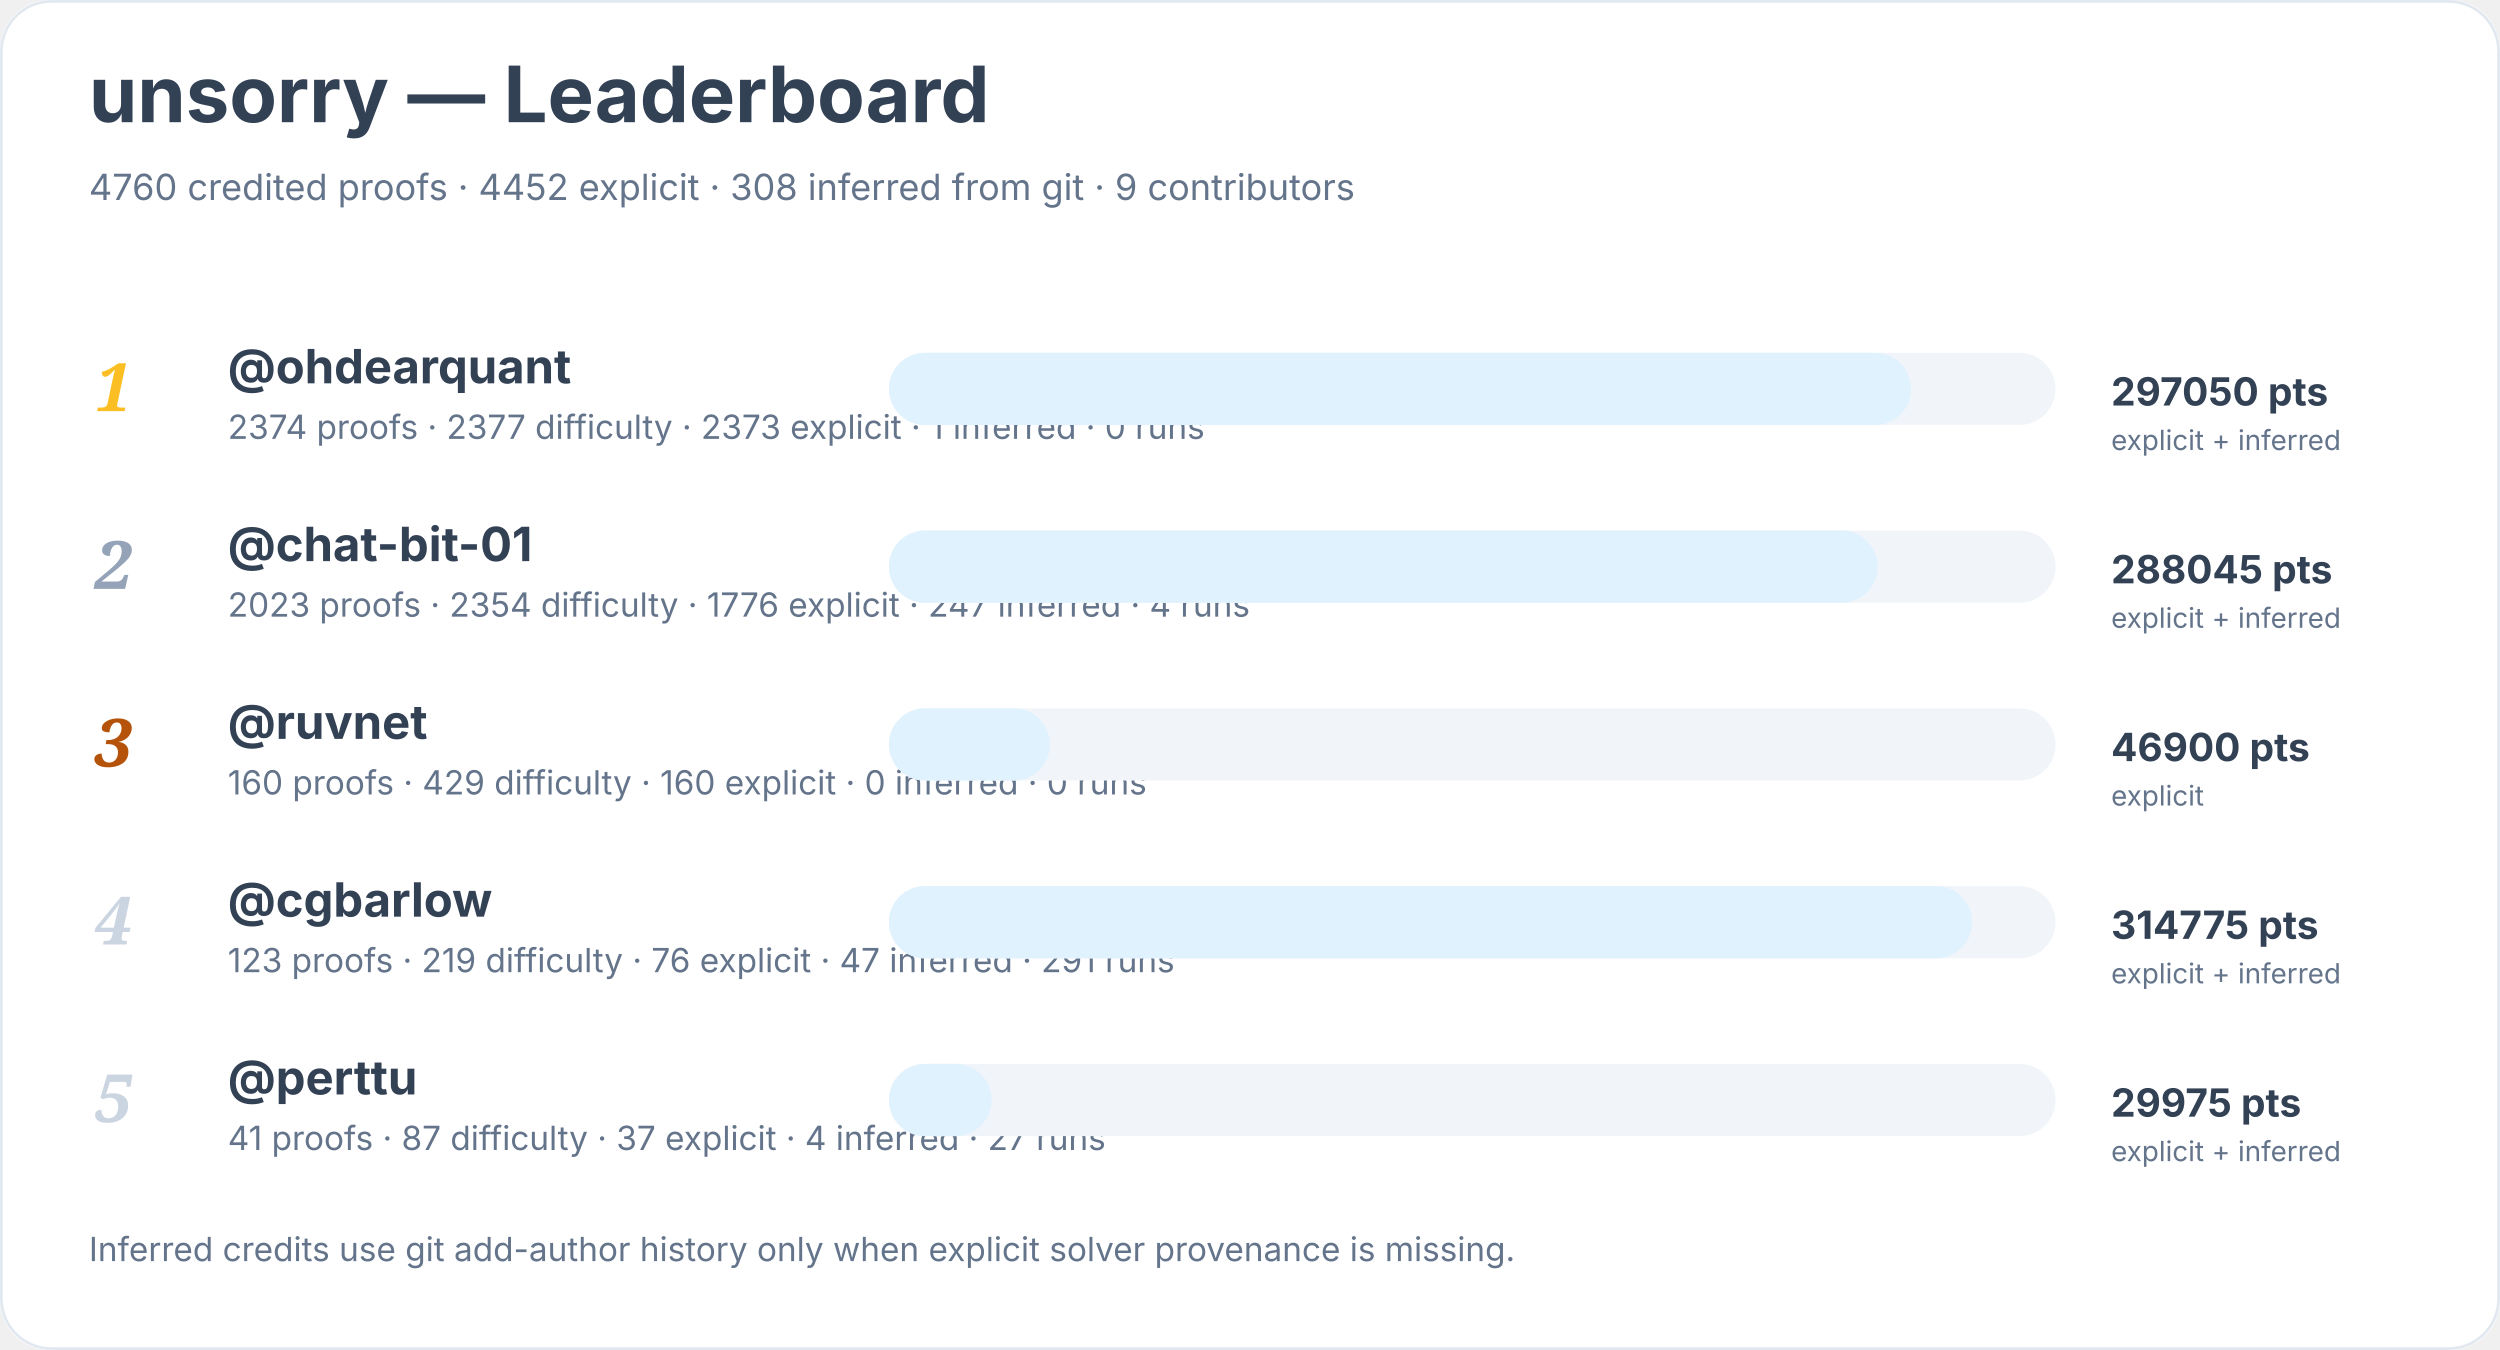
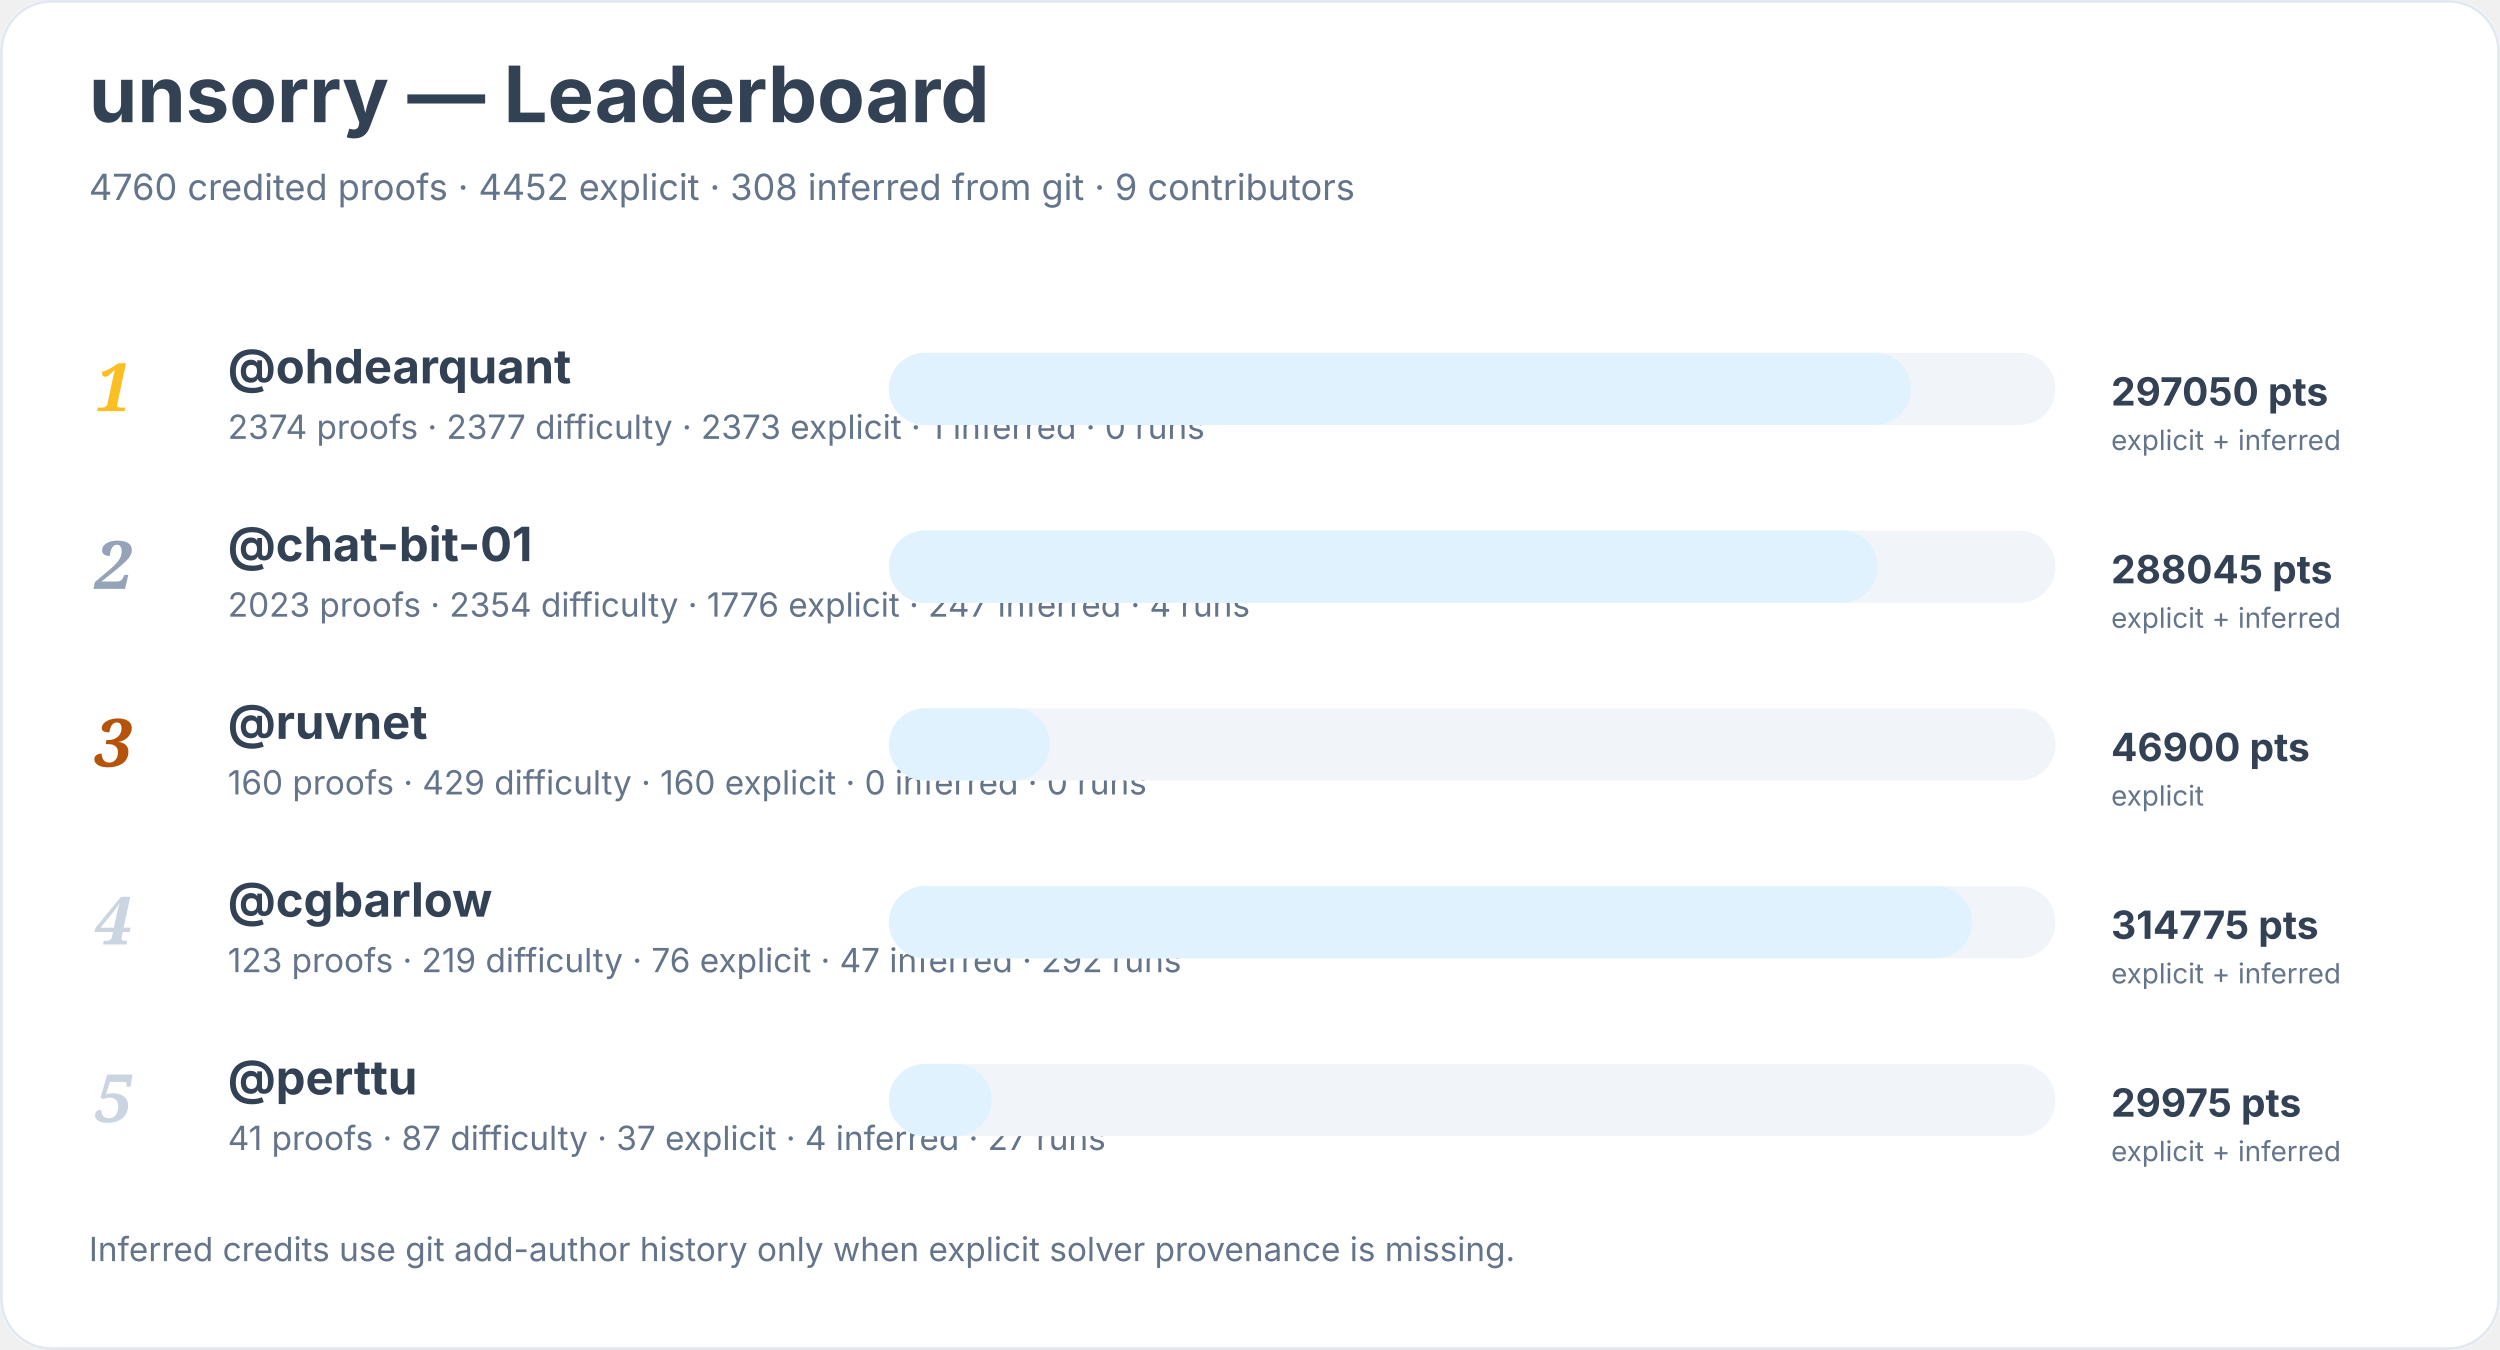
<svg xmlns="http://www.w3.org/2000/svg" width="900" height="486" viewBox="0 0 900 486" role="img" aria-labelledby="title desc">
  <rect width="900" height="100%" rx="18" fill="#ffffff" />
  <rect x="0.5" y="0.5" width="899" height="485" rx="18" fill="none" stroke="#e2e8f0" />
  <text x="32" y="44" font-family="Inter, system-ui, sans-serif" font-size="28" font-weight="700" fill="#334155">unsorry — Leaderboard</text>
  <text x="32" y="72" font-family="Inter, system-ui, sans-serif" font-size="13" fill="#64748b">4760 credited proofs · 4452 explicit · 308 inferred from git · 9 contributors</text>
  <text x="34" y="148" font-family="Georgia, serif" font-size="24" font-style="italic" font-weight="700" fill="#fbbf24">1</text>
  <a href="https://github.com/ohdearquant">
    <text x="82" y="138" font-family="Inter, system-ui, sans-serif" font-size="17" font-weight="650" fill="#334155">@ohdearquant</text>
  </a>
  <text x="82" y="158" font-family="Inter, system-ui, sans-serif" font-size="12" fill="#64748b">2374 proofs · 2377 difficulty · 2373 explicit · 1 inferred · 0 runs</text>
  <rect x="320" y="127" width="420" height="26" rx="13" fill="#f1f5f9" />
  <rect x="320" y="127" width="368" height="26" rx="13" fill="#e0f2fe" />
  <text x="760" y="146" font-family="Inter, system-ui, sans-serif" font-size="14" font-weight="700" fill="#334155">297050 pts</text>
  <text x="760" y="162" font-family="Inter, system-ui, sans-serif" font-size="10" fill="#64748b">explicit + inferred</text>
  <text x="34" y="212" font-family="Georgia, serif" font-size="24" font-style="italic" font-weight="700" fill="#94a3b8">2</text>
  <a href="https://github.com/chat-bit-01">
    <text x="82" y="202" font-family="Inter, system-ui, sans-serif" font-size="17" font-weight="650" fill="#334155">@chat-bit-01</text>
  </a>
  <text x="82" y="222" font-family="Inter, system-ui, sans-serif" font-size="12" fill="#64748b">2023 proofs · 2354 difficulty · 1776 explicit · 247 inferred · 4 runs</text>
  <rect x="320" y="191" width="420" height="26" rx="13" fill="#f1f5f9" />
  <rect x="320" y="191" width="356" height="26" rx="13" fill="#e0f2fe" />
  <text x="760" y="210" font-family="Inter, system-ui, sans-serif" font-size="14" font-weight="700" fill="#334155">288045 pts</text>
  <text x="760" y="226" font-family="Inter, system-ui, sans-serif" font-size="10" fill="#64748b">explicit + inferred</text>
  <text x="34" y="276" font-family="Georgia, serif" font-size="24" font-style="italic" font-weight="700" fill="#b45309">3</text>
  <a href="https://github.com/ruvnet">
    <text x="82" y="266" font-family="Inter, system-ui, sans-serif" font-size="17" font-weight="650" fill="#334155">@ruvnet</text>
  </a>
  <text x="82" y="286" font-family="Inter, system-ui, sans-serif" font-size="12" fill="#64748b">160 proofs · 429 difficulty · 160 explicit · 0 inferred · 0 runs</text>
  <rect x="320" y="255" width="420" height="26" rx="13" fill="#f1f5f9" />
  <rect x="320" y="255" width="58" height="26" rx="13" fill="#e0f2fe" />
  <text x="760" y="274" font-family="Inter, system-ui, sans-serif" font-size="14" font-weight="700" fill="#334155">46900 pts</text>
  <text x="760" y="290" font-family="Inter, system-ui, sans-serif" font-size="10" fill="#64748b">explicit</text>
  <text x="34" y="340" font-family="Georgia, serif" font-size="24" font-style="italic" font-weight="700" fill="#cbd5e1">4</text>
  <a href="https://github.com/cgbarlow">
    <text x="82" y="330" font-family="Inter, system-ui, sans-serif" font-size="17" font-weight="650" fill="#334155">@cgbarlow</text>
  </a>
-   <text x="82" y="350" font-family="Inter, system-ui, sans-serif" font-size="12" fill="#64748b">123 proofs · 219 difficulty · 76 explicit · 47 inferred · 291 runs</text>
+   <text x="82" y="350" font-family="Inter, system-ui, sans-serif" font-size="12" fill="#64748b">123 proofs · 219 difficulty · 76 explicit · 47 inferred · 292 runs</text>
  <rect x="320" y="319" width="420" height="26" rx="13" fill="#f1f5f9" />
  <rect x="320" y="319" width="390" height="26" rx="13" fill="#e0f2fe" />
  <text x="760" y="338" font-family="Inter, system-ui, sans-serif" font-size="14" font-weight="700" fill="#334155">314775 pts</text>
  <text x="760" y="354" font-family="Inter, system-ui, sans-serif" font-size="10" fill="#64748b">explicit + inferred</text>
  <text x="34" y="404" font-family="Georgia, serif" font-size="24" font-style="italic" font-weight="700" fill="#cbd5e1">5</text>
  <a href="https://github.com/perttu">
    <text x="82" y="394" font-family="Inter, system-ui, sans-serif" font-size="17" font-weight="650" fill="#334155">@perttu</text>
  </a>
  <text x="82" y="414" font-family="Inter, system-ui, sans-serif" font-size="12" fill="#64748b">41 proofs · 87 difficulty · 37 explicit · 4 inferred · 27 runs</text>
  <rect x="320" y="383" width="420" height="26" rx="13" fill="#f1f5f9" />
  <rect x="320" y="383" width="37" height="26" rx="13" fill="#e0f2fe" />
  <text x="760" y="402" font-family="Inter, system-ui, sans-serif" font-size="14" font-weight="700" fill="#334155">29975 pts</text>
  <text x="760" y="418" font-family="Inter, system-ui, sans-serif" font-size="10" fill="#64748b">explicit + inferred</text>
  <text x="32" y="454" font-family="Inter, system-ui, sans-serif" font-size="12" fill="#64748b">Inferred credits use git add-author history only when explicit solver provenance is missing.</text>
</svg>
